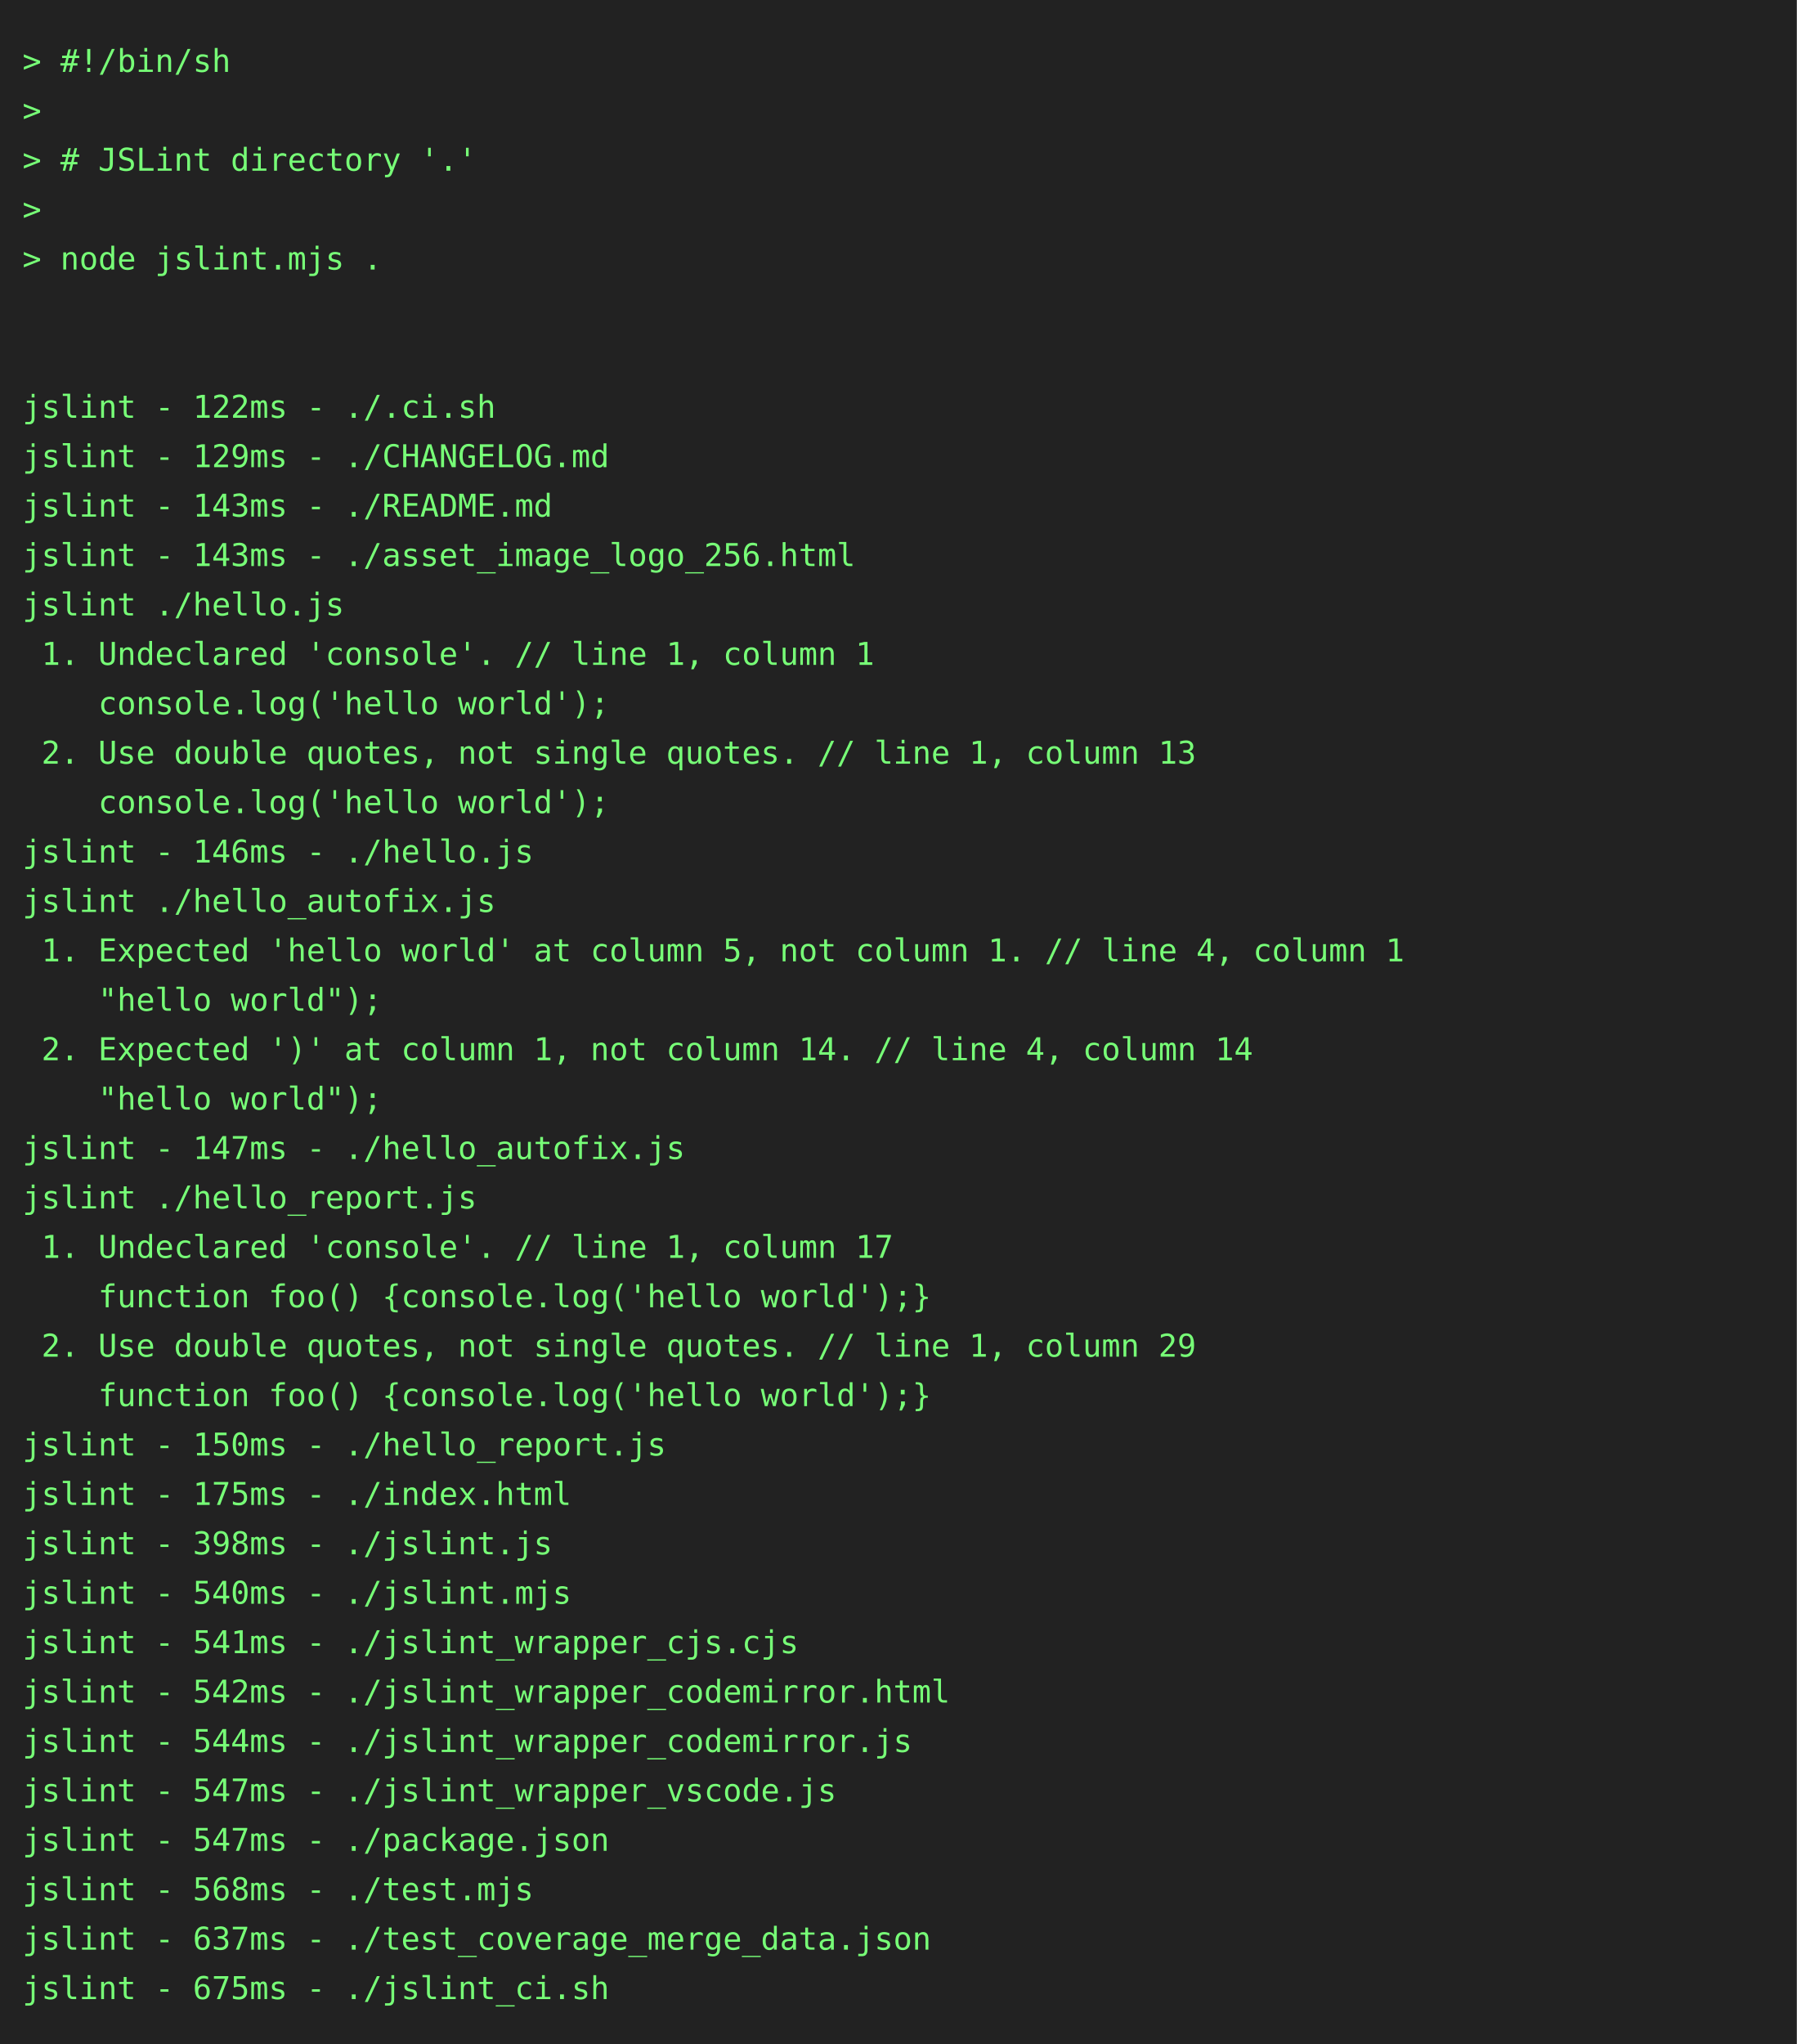
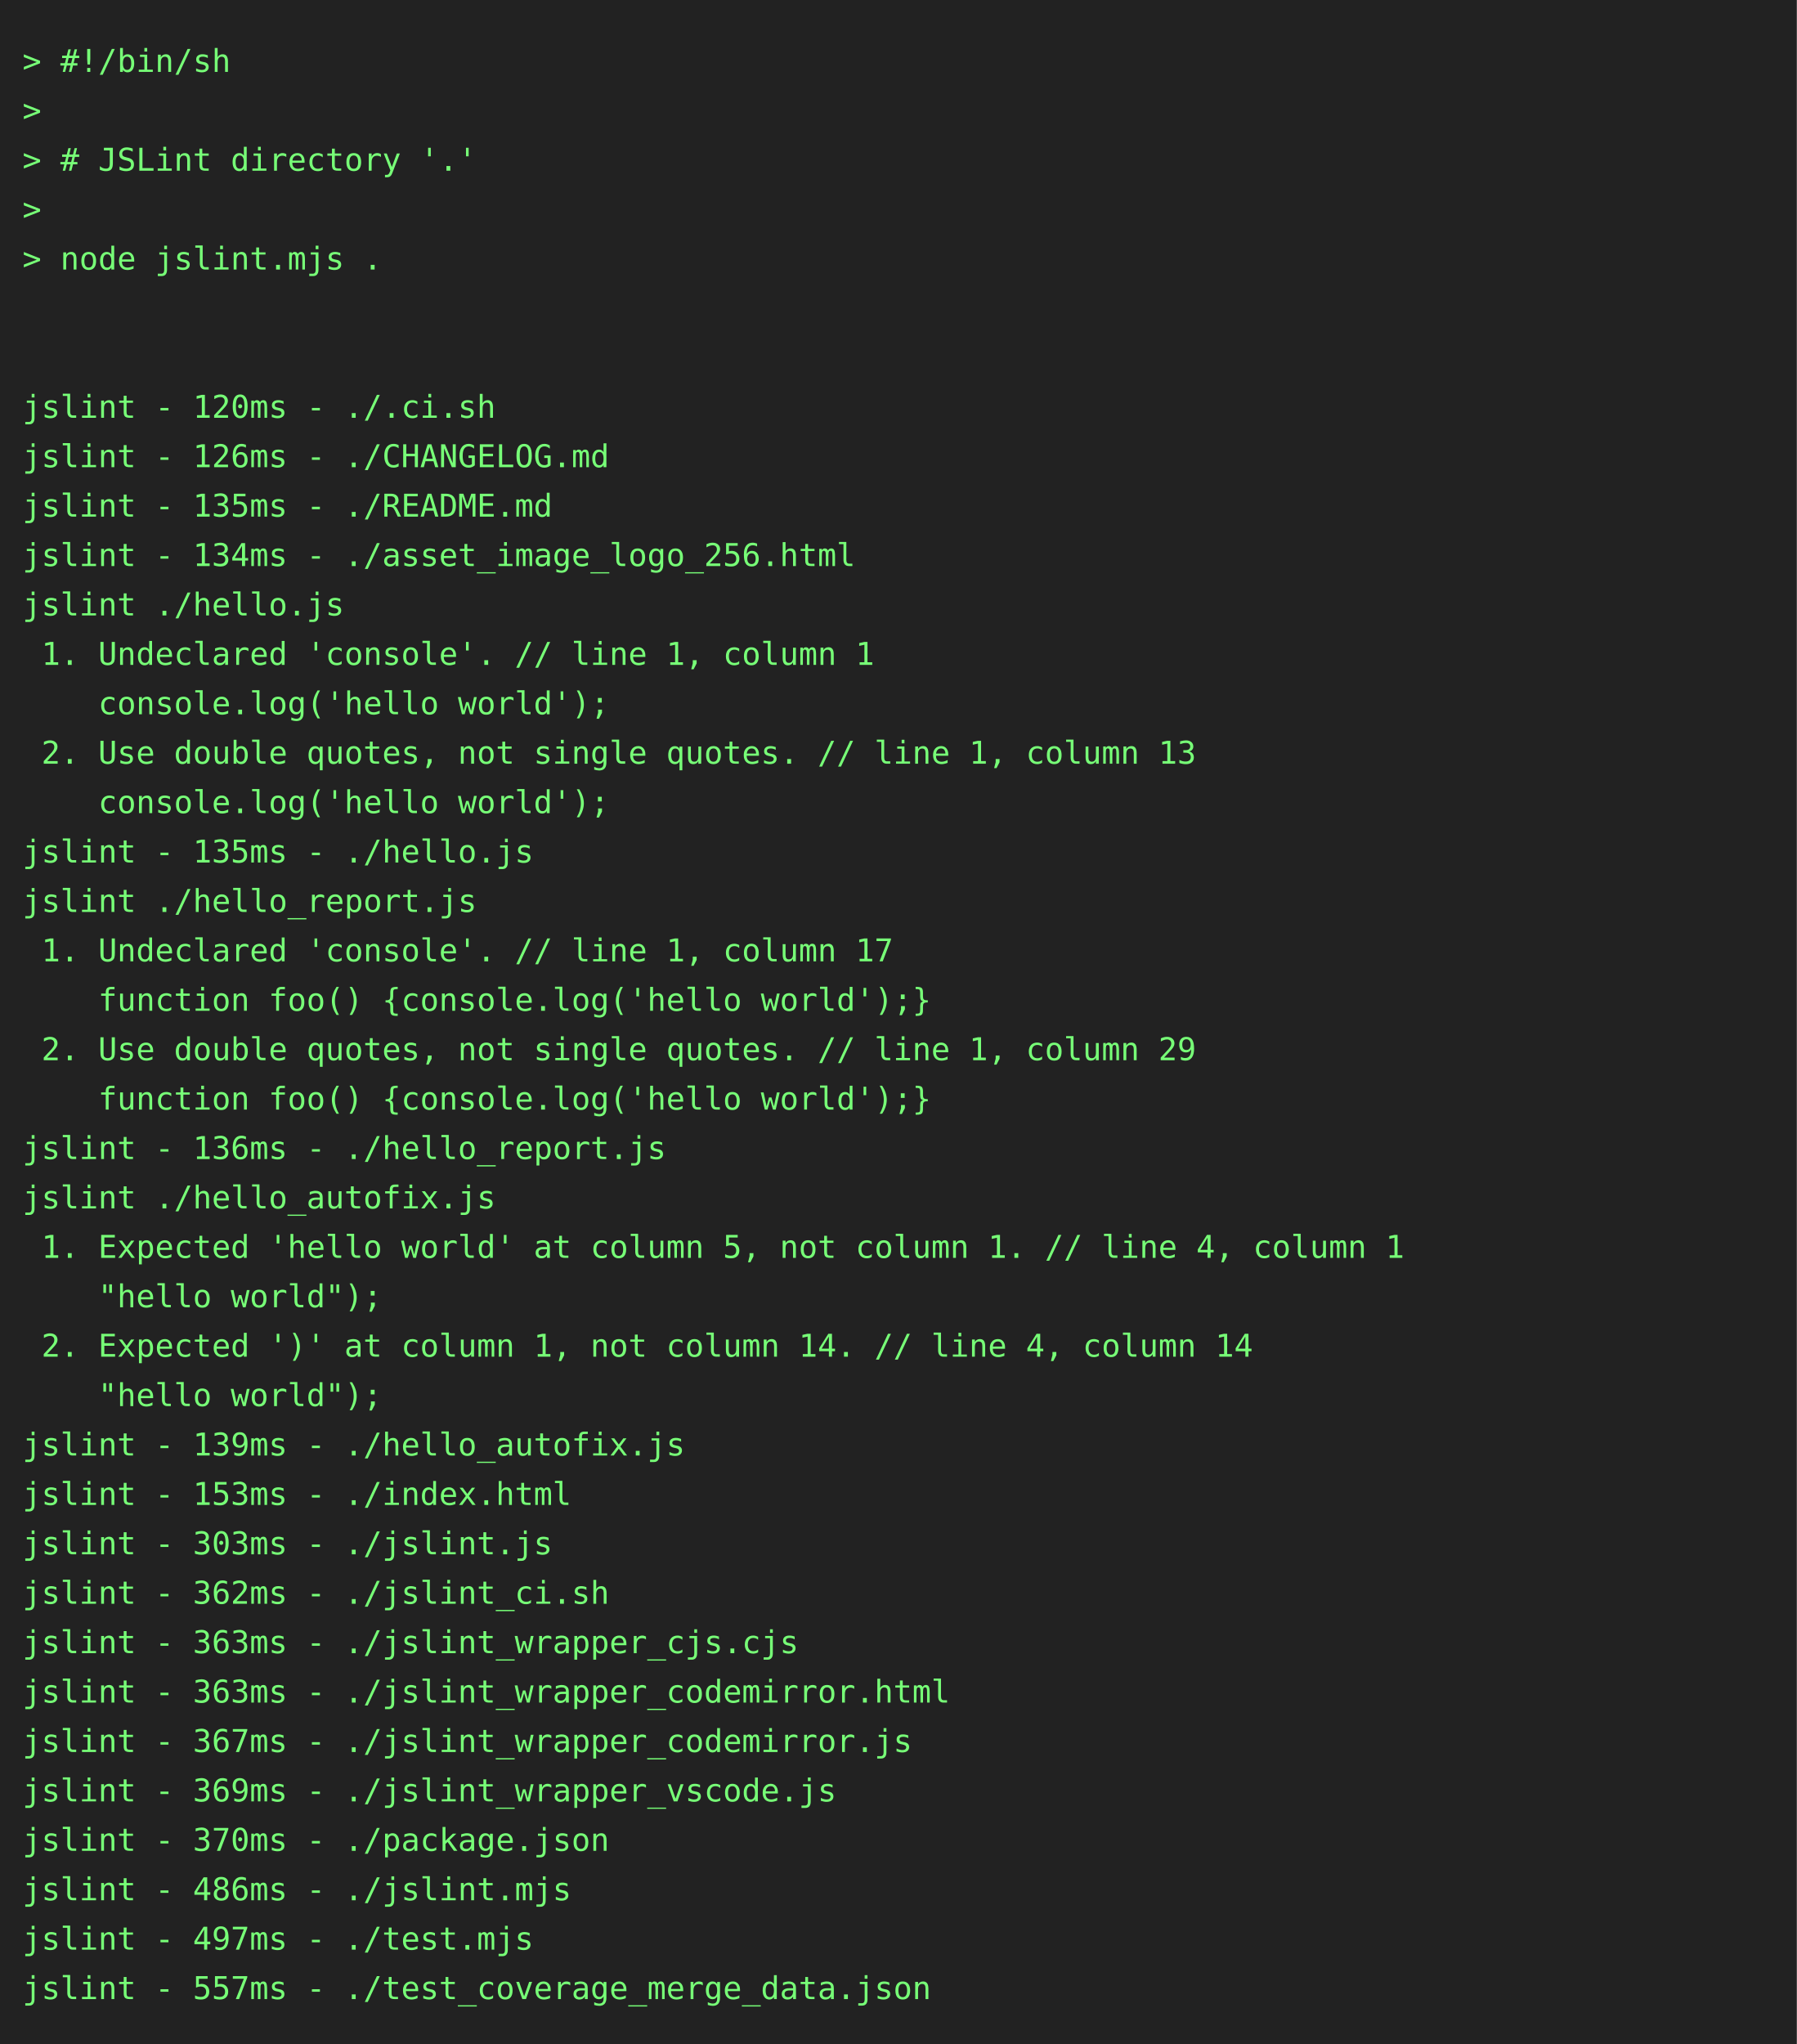
<svg xmlns="http://www.w3.org/2000/svg" height="910" width="800">
  <rect height="910" fill="#222" width="800" />
  <text fill="#7f7" font-family="consolas, menlo, monospace" font-size="14" xml:space="preserve">
    <tspan lengthAdjust="spacingAndGlyphs" textLength="768" x="10" y="32">&gt; #!/bin/sh                                                                                      </tspan>
    <tspan lengthAdjust="spacingAndGlyphs" textLength="768" x="10" y="54">&gt;                                                                                                </tspan>
    <tspan lengthAdjust="spacingAndGlyphs" textLength="768" x="10" y="76">&gt; # JSLint directory '.'                                                                         </tspan>
    <tspan lengthAdjust="spacingAndGlyphs" textLength="768" x="10" y="98">&gt;                                                                                                </tspan>
    <tspan lengthAdjust="spacingAndGlyphs" textLength="768" x="10" y="120">&gt; node jslint.mjs .                                                                              </tspan>
    <tspan lengthAdjust="spacingAndGlyphs" textLength="768" x="10" y="142">                                                                                                 </tspan>
    <tspan lengthAdjust="spacingAndGlyphs" textLength="768" x="10" y="164">                                                                                                 </tspan>
-     <tspan lengthAdjust="spacingAndGlyphs" textLength="768" x="10" y="186">jslint - 122ms - ./.ci.sh                                                                        </tspan>
-     <tspan lengthAdjust="spacingAndGlyphs" textLength="768" x="10" y="208">jslint - 129ms - ./CHANGELOG.md                                                                  </tspan>
-     <tspan lengthAdjust="spacingAndGlyphs" textLength="768" x="10" y="230">jslint - 143ms - ./README.md                                                                     </tspan>
-     <tspan lengthAdjust="spacingAndGlyphs" textLength="768" x="10" y="252">jslint - 143ms - ./asset_image_logo_256.html                                                     </tspan>
+     <tspan lengthAdjust="spacingAndGlyphs" textLength="768" x="10" y="186">jslint - 120ms - ./.ci.sh                                                                        </tspan>
+     <tspan lengthAdjust="spacingAndGlyphs" textLength="768" x="10" y="208">jslint - 126ms - ./CHANGELOG.md                                                                  </tspan>
+     <tspan lengthAdjust="spacingAndGlyphs" textLength="768" x="10" y="230">jslint - 135ms - ./README.md                                                                     </tspan>
+     <tspan lengthAdjust="spacingAndGlyphs" textLength="768" x="10" y="252">jslint - 134ms - ./asset_image_logo_256.html                                                     </tspan>
    <tspan lengthAdjust="spacingAndGlyphs" textLength="768" x="10" y="274">jslint ./hello.js                                                                                </tspan>
    <tspan lengthAdjust="spacingAndGlyphs" textLength="768" x="10" y="296"> 1. Undeclared 'console'. // line 1, column 1                                                    </tspan>
    <tspan lengthAdjust="spacingAndGlyphs" textLength="768" x="10" y="318">    console.log('hello world');                                                                  </tspan>
    <tspan lengthAdjust="spacingAndGlyphs" textLength="768" x="10" y="340"> 2. Use double quotes, not single quotes. // line 1, column 13                                   </tspan>
    <tspan lengthAdjust="spacingAndGlyphs" textLength="768" x="10" y="362">    console.log('hello world');                                                                  </tspan>
-     <tspan lengthAdjust="spacingAndGlyphs" textLength="768" x="10" y="384">jslint - 146ms - ./hello.js                                                                      </tspan>
-     <tspan lengthAdjust="spacingAndGlyphs" textLength="768" x="10" y="406">jslint ./hello_autofix.js                                                                        </tspan>
-     <tspan lengthAdjust="spacingAndGlyphs" textLength="768" x="10" y="428"> 1. Expected 'hello world' at column 5, not column 1. // line 4, column 1                        </tspan>
-     <tspan lengthAdjust="spacingAndGlyphs" textLength="768" x="10" y="450">    "hello world");                                                                              </tspan>
-     <tspan lengthAdjust="spacingAndGlyphs" textLength="768" x="10" y="472"> 2. Expected ')' at column 1, not column 14. // line 4, column 14                                </tspan>
-     <tspan lengthAdjust="spacingAndGlyphs" textLength="768" x="10" y="494">    "hello world");                                                                              </tspan>
-     <tspan lengthAdjust="spacingAndGlyphs" textLength="768" x="10" y="516">jslint - 147ms - ./hello_autofix.js                                                              </tspan>
-     <tspan lengthAdjust="spacingAndGlyphs" textLength="768" x="10" y="538">jslint ./hello_report.js                                                                         </tspan>
-     <tspan lengthAdjust="spacingAndGlyphs" textLength="768" x="10" y="560"> 1. Undeclared 'console'. // line 1, column 17                                                   </tspan>
-     <tspan lengthAdjust="spacingAndGlyphs" textLength="768" x="10" y="582">    function foo() {console.log('hello world');}                                                 </tspan>
-     <tspan lengthAdjust="spacingAndGlyphs" textLength="768" x="10" y="604"> 2. Use double quotes, not single quotes. // line 1, column 29                                   </tspan>
-     <tspan lengthAdjust="spacingAndGlyphs" textLength="768" x="10" y="626">    function foo() {console.log('hello world');}                                                 </tspan>
-     <tspan lengthAdjust="spacingAndGlyphs" textLength="768" x="10" y="648">jslint - 150ms - ./hello_report.js                                                               </tspan>
-     <tspan lengthAdjust="spacingAndGlyphs" textLength="768" x="10" y="670">jslint - 175ms - ./index.html                                                                    </tspan>
-     <tspan lengthAdjust="spacingAndGlyphs" textLength="768" x="10" y="692">jslint - 398ms - ./jslint.js                                                                     </tspan>
-     <tspan lengthAdjust="spacingAndGlyphs" textLength="768" x="10" y="714">jslint - 540ms - ./jslint.mjs                                                                    </tspan>
-     <tspan lengthAdjust="spacingAndGlyphs" textLength="768" x="10" y="736">jslint - 541ms - ./jslint_wrapper_cjs.cjs                                                        </tspan>
-     <tspan lengthAdjust="spacingAndGlyphs" textLength="768" x="10" y="758">jslint - 542ms - ./jslint_wrapper_codemirror.html                                                </tspan>
-     <tspan lengthAdjust="spacingAndGlyphs" textLength="768" x="10" y="780">jslint - 544ms - ./jslint_wrapper_codemirror.js                                                  </tspan>
-     <tspan lengthAdjust="spacingAndGlyphs" textLength="768" x="10" y="802">jslint - 547ms - ./jslint_wrapper_vscode.js                                                      </tspan>
-     <tspan lengthAdjust="spacingAndGlyphs" textLength="768" x="10" y="824">jslint - 547ms - ./package.json                                                                  </tspan>
-     <tspan lengthAdjust="spacingAndGlyphs" textLength="768" x="10" y="846">jslint - 568ms - ./test.mjs                                                                      </tspan>
-     <tspan lengthAdjust="spacingAndGlyphs" textLength="768" x="10" y="868">jslint - 637ms - ./test_coverage_merge_data.json                                                 </tspan>
-     <tspan lengthAdjust="spacingAndGlyphs" textLength="768" x="10" y="890">jslint - 675ms - ./jslint_ci.sh                                                                  </tspan>
+     <tspan lengthAdjust="spacingAndGlyphs" textLength="768" x="10" y="384">jslint - 135ms - ./hello.js                                                                      </tspan>
+     <tspan lengthAdjust="spacingAndGlyphs" textLength="768" x="10" y="406">jslint ./hello_report.js                                                                         </tspan>
+     <tspan lengthAdjust="spacingAndGlyphs" textLength="768" x="10" y="428"> 1. Undeclared 'console'. // line 1, column 17                                                   </tspan>
+     <tspan lengthAdjust="spacingAndGlyphs" textLength="768" x="10" y="450">    function foo() {console.log('hello world');}                                                 </tspan>
+     <tspan lengthAdjust="spacingAndGlyphs" textLength="768" x="10" y="472"> 2. Use double quotes, not single quotes. // line 1, column 29                                   </tspan>
+     <tspan lengthAdjust="spacingAndGlyphs" textLength="768" x="10" y="494">    function foo() {console.log('hello world');}                                                 </tspan>
+     <tspan lengthAdjust="spacingAndGlyphs" textLength="768" x="10" y="516">jslint - 136ms - ./hello_report.js                                                               </tspan>
+     <tspan lengthAdjust="spacingAndGlyphs" textLength="768" x="10" y="538">jslint ./hello_autofix.js                                                                        </tspan>
+     <tspan lengthAdjust="spacingAndGlyphs" textLength="768" x="10" y="560"> 1. Expected 'hello world' at column 5, not column 1. // line 4, column 1                        </tspan>
+     <tspan lengthAdjust="spacingAndGlyphs" textLength="768" x="10" y="582">    "hello world");                                                                              </tspan>
+     <tspan lengthAdjust="spacingAndGlyphs" textLength="768" x="10" y="604"> 2. Expected ')' at column 1, not column 14. // line 4, column 14                                </tspan>
+     <tspan lengthAdjust="spacingAndGlyphs" textLength="768" x="10" y="626">    "hello world");                                                                              </tspan>
+     <tspan lengthAdjust="spacingAndGlyphs" textLength="768" x="10" y="648">jslint - 139ms - ./hello_autofix.js                                                              </tspan>
+     <tspan lengthAdjust="spacingAndGlyphs" textLength="768" x="10" y="670">jslint - 153ms - ./index.html                                                                    </tspan>
+     <tspan lengthAdjust="spacingAndGlyphs" textLength="768" x="10" y="692">jslint - 303ms - ./jslint.js                                                                     </tspan>
+     <tspan lengthAdjust="spacingAndGlyphs" textLength="768" x="10" y="714">jslint - 362ms - ./jslint_ci.sh                                                                  </tspan>
+     <tspan lengthAdjust="spacingAndGlyphs" textLength="768" x="10" y="736">jslint - 363ms - ./jslint_wrapper_cjs.cjs                                                        </tspan>
+     <tspan lengthAdjust="spacingAndGlyphs" textLength="768" x="10" y="758">jslint - 363ms - ./jslint_wrapper_codemirror.html                                                </tspan>
+     <tspan lengthAdjust="spacingAndGlyphs" textLength="768" x="10" y="780">jslint - 367ms - ./jslint_wrapper_codemirror.js                                                  </tspan>
+     <tspan lengthAdjust="spacingAndGlyphs" textLength="768" x="10" y="802">jslint - 369ms - ./jslint_wrapper_vscode.js                                                      </tspan>
+     <tspan lengthAdjust="spacingAndGlyphs" textLength="768" x="10" y="824">jslint - 370ms - ./package.json                                                                  </tspan>
+     <tspan lengthAdjust="spacingAndGlyphs" textLength="768" x="10" y="846">jslint - 486ms - ./jslint.mjs                                                                    </tspan>
+     <tspan lengthAdjust="spacingAndGlyphs" textLength="768" x="10" y="868">jslint - 497ms - ./test.mjs                                                                      </tspan>
+     <tspan lengthAdjust="spacingAndGlyphs" textLength="768" x="10" y="890">jslint - 557ms - ./test_coverage_merge_data.json                                                 </tspan>
  </text>
</svg>
